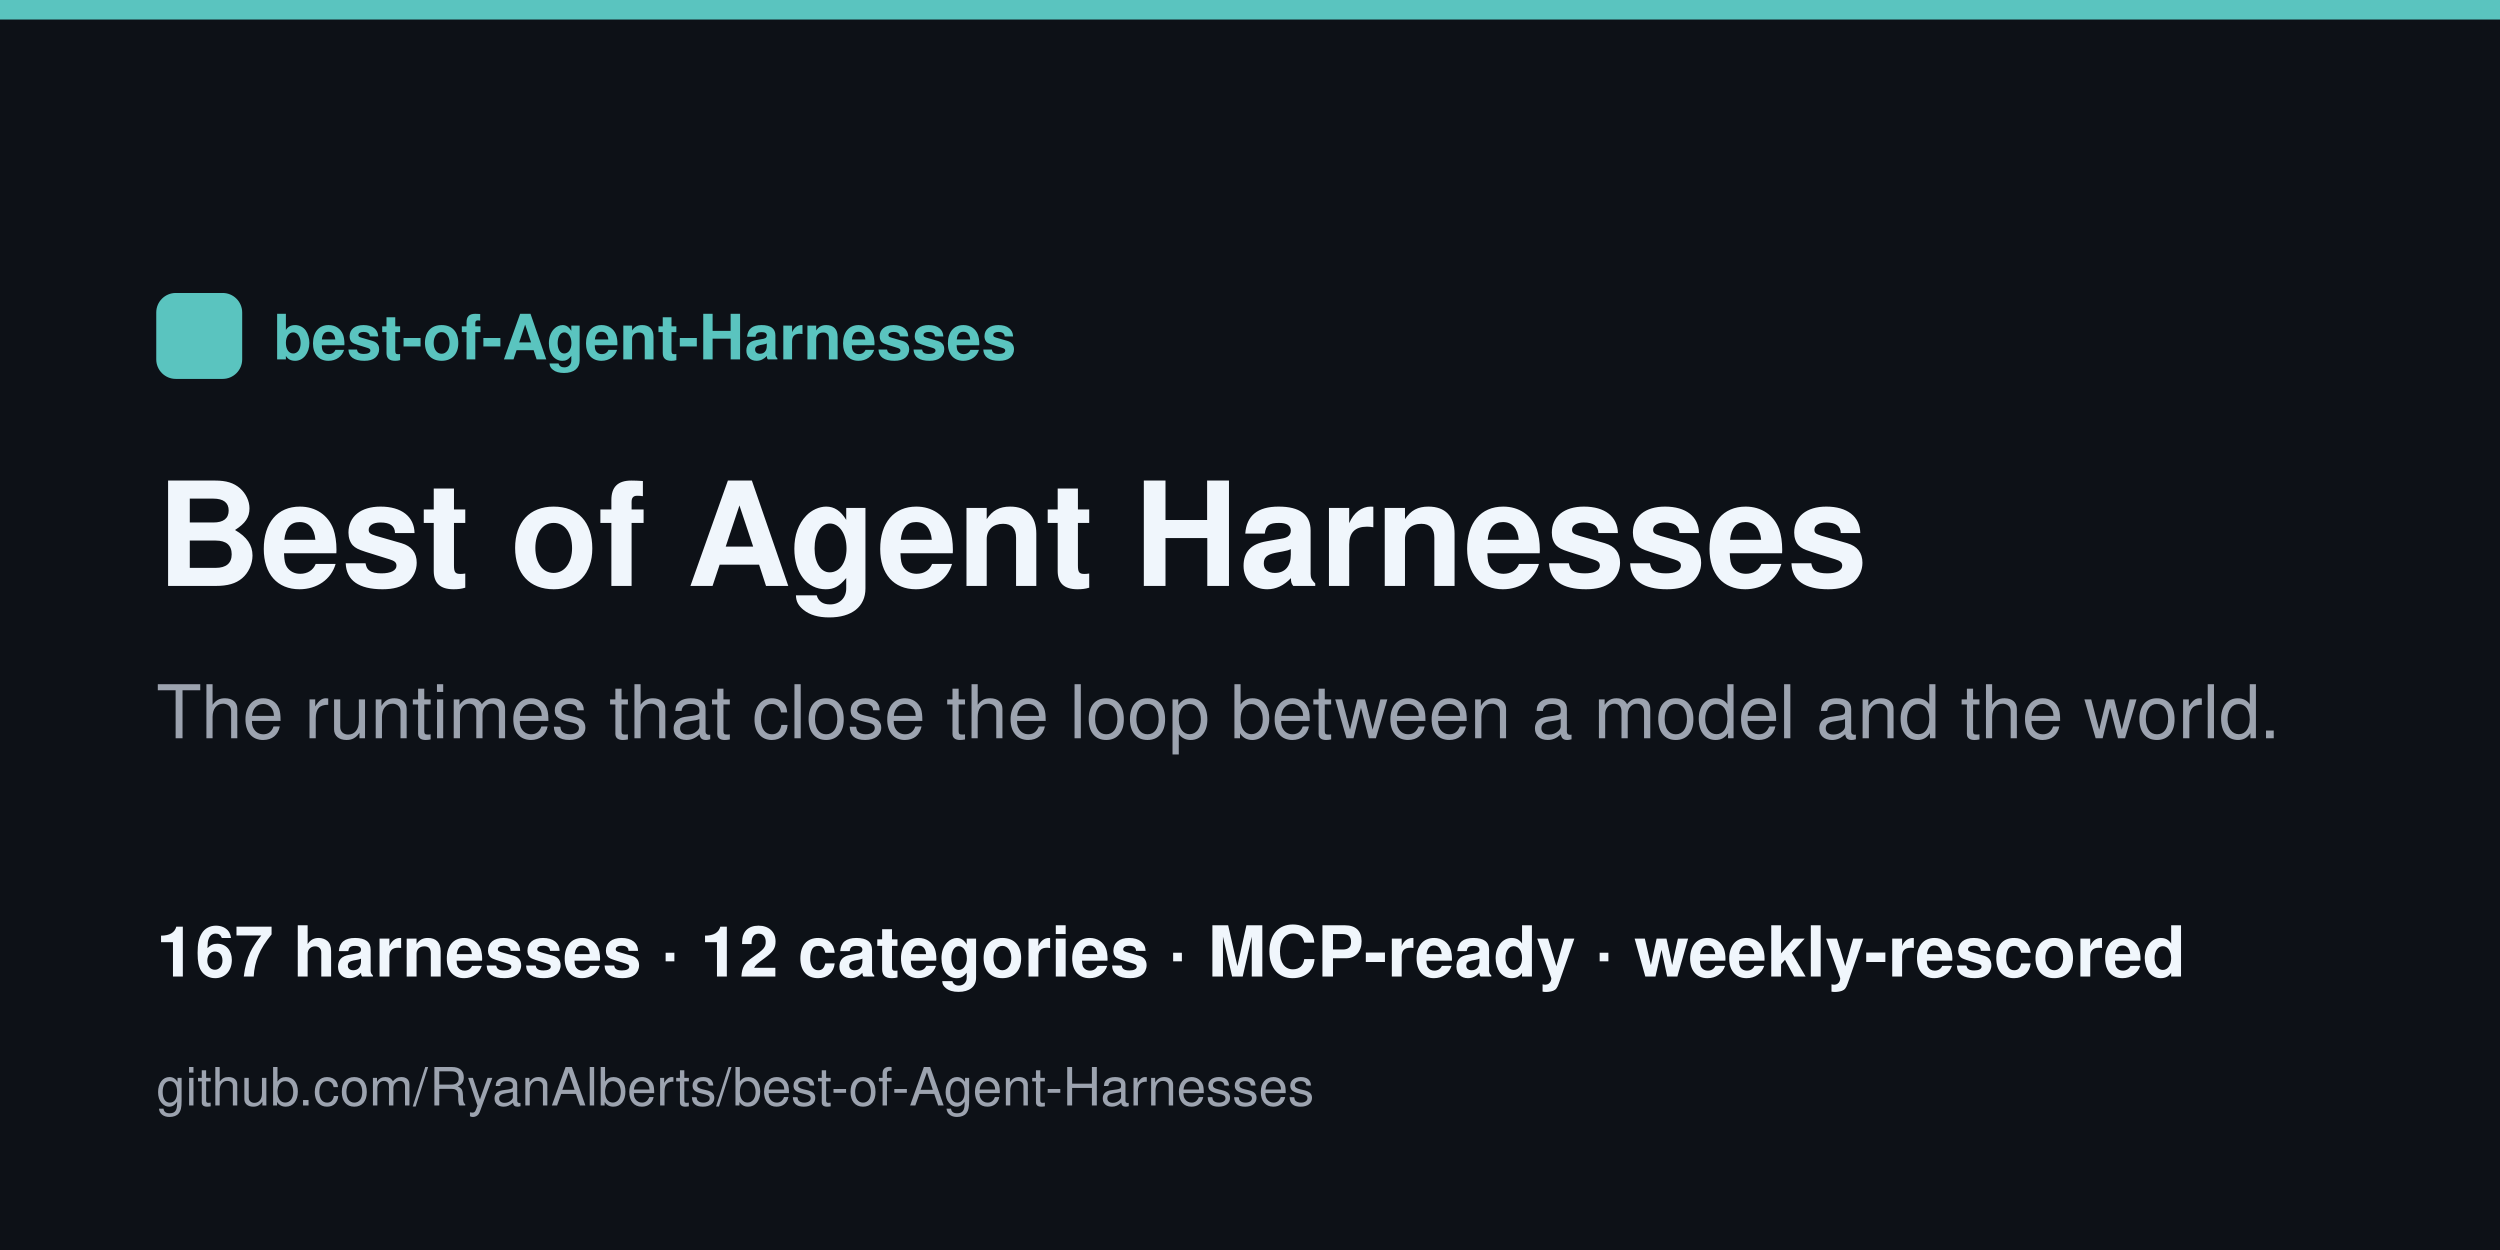
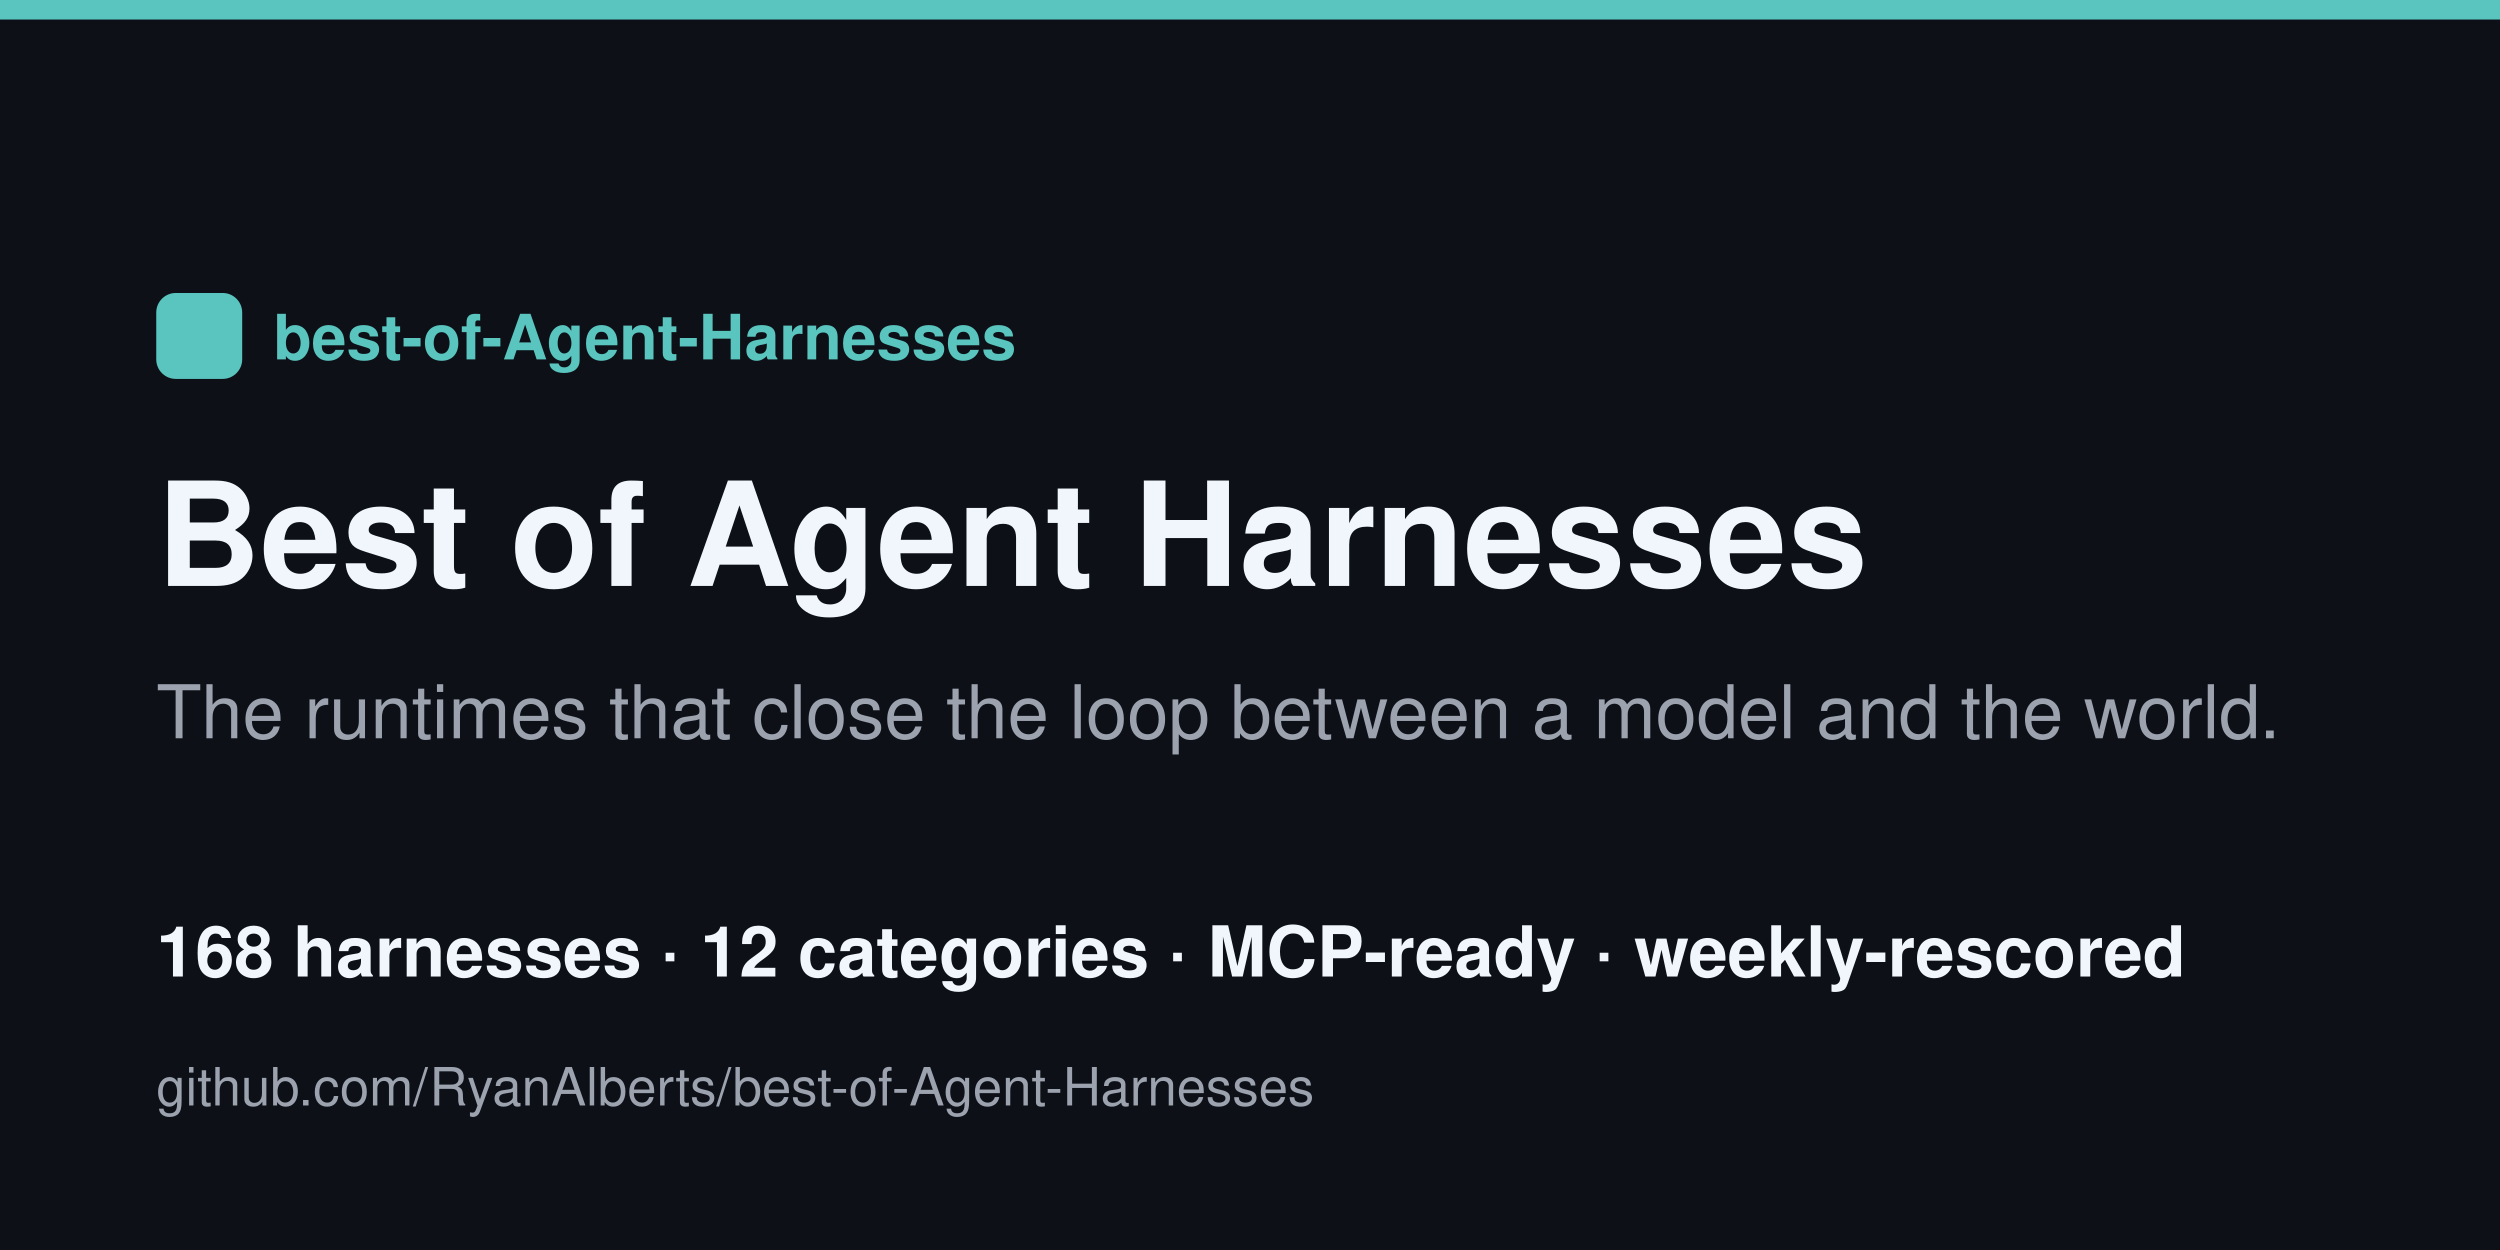
<svg xmlns="http://www.w3.org/2000/svg" width="1280" height="640" viewBox="0 0 1280 640">
  <rect width="1280" height="640" fill="#0d1117" />
  <rect x="0" y="0" width="1280" height="10" fill="#5ac4bf" />
  <rect x="80" y="150" width="44" height="44" rx="10" fill="#5ac4bf" />
  <text x="140" y="184" font-family="Helvetica,Arial,sans-serif" font-size="32" fill="#5ac4bf" font-weight="700">best-of-Agent-Harnesses</text>
  <text x="80" y="300" font-family="Helvetica,Arial,sans-serif" font-size="74" fill="#f0f6fc" font-weight="800">Best of Agent Harnesses</text>
  <text x="80" y="378" font-family="Helvetica,Arial,sans-serif" font-size="38" fill="#9ca3af">The runtimes that close the loop between a model and the world.</text>
-   <text x="80" y="500" font-family="Helvetica,Arial,sans-serif" font-size="36" fill="#f0f6fc" font-weight="600">167 harnesses · 12 categories · MCP-ready · weekly-rescored</text>
+   <text x="80" y="500" font-family="Helvetica,Arial,sans-serif" font-size="36" fill="#f0f6fc" font-weight="600">168 harnesses · 12 categories · MCP-ready · weekly-rescored</text>
  <text x="80" y="566" font-family="Helvetica,Arial,sans-serif" font-size="27" fill="#9ca3af">github.com/RyanAlberts/best-of-Agent-Harnesses</text>
</svg>
